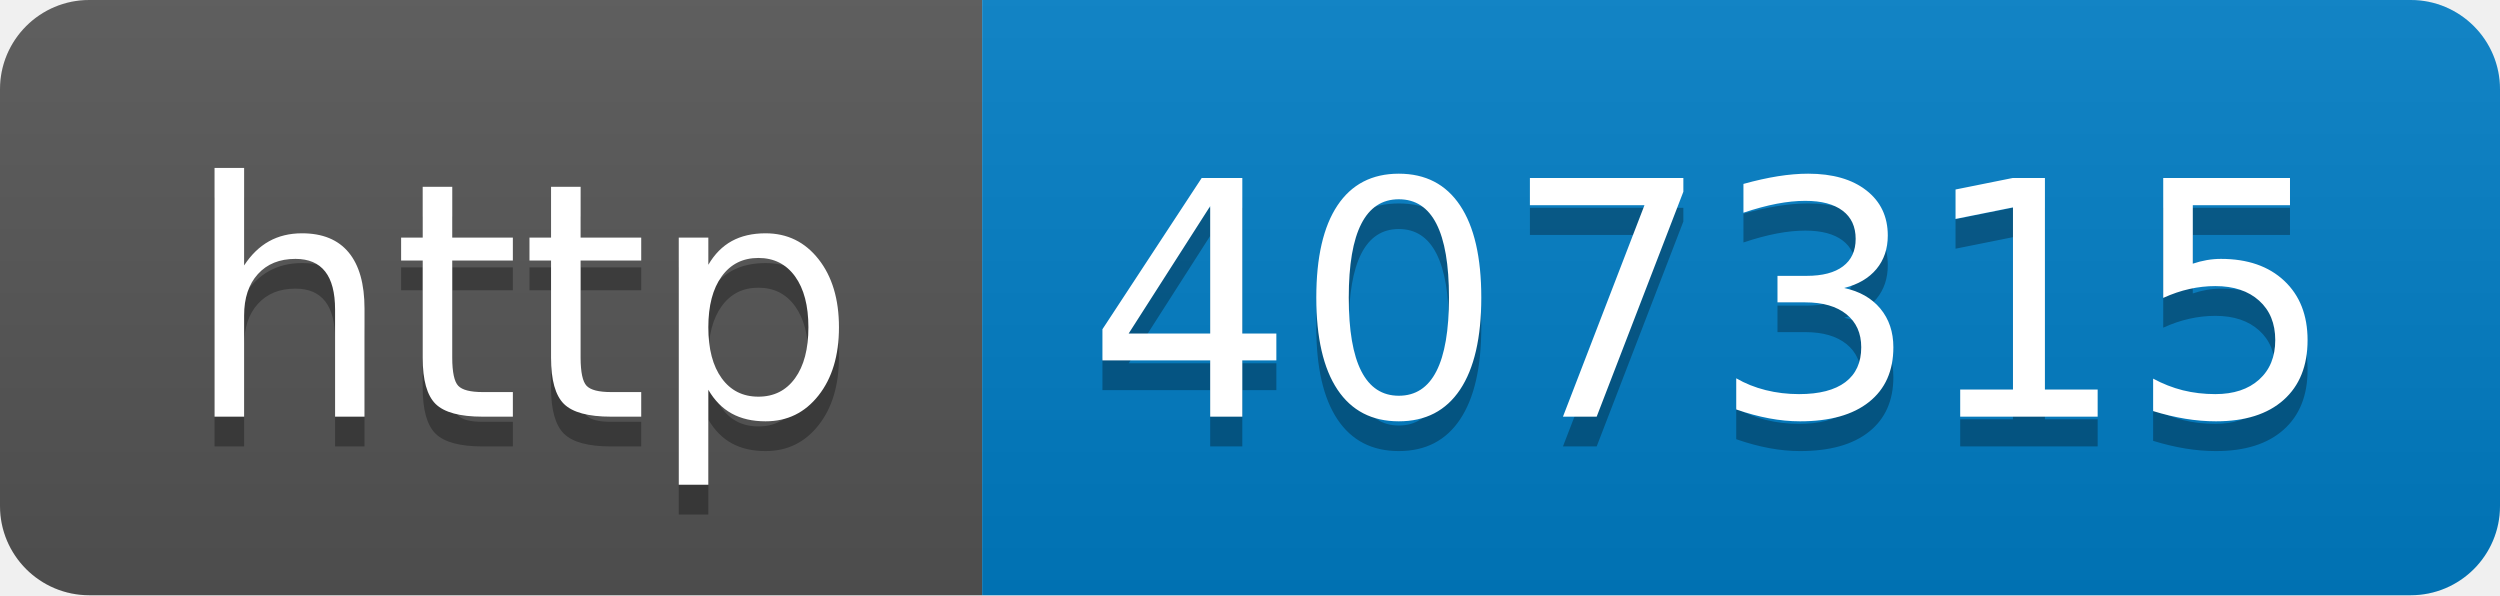
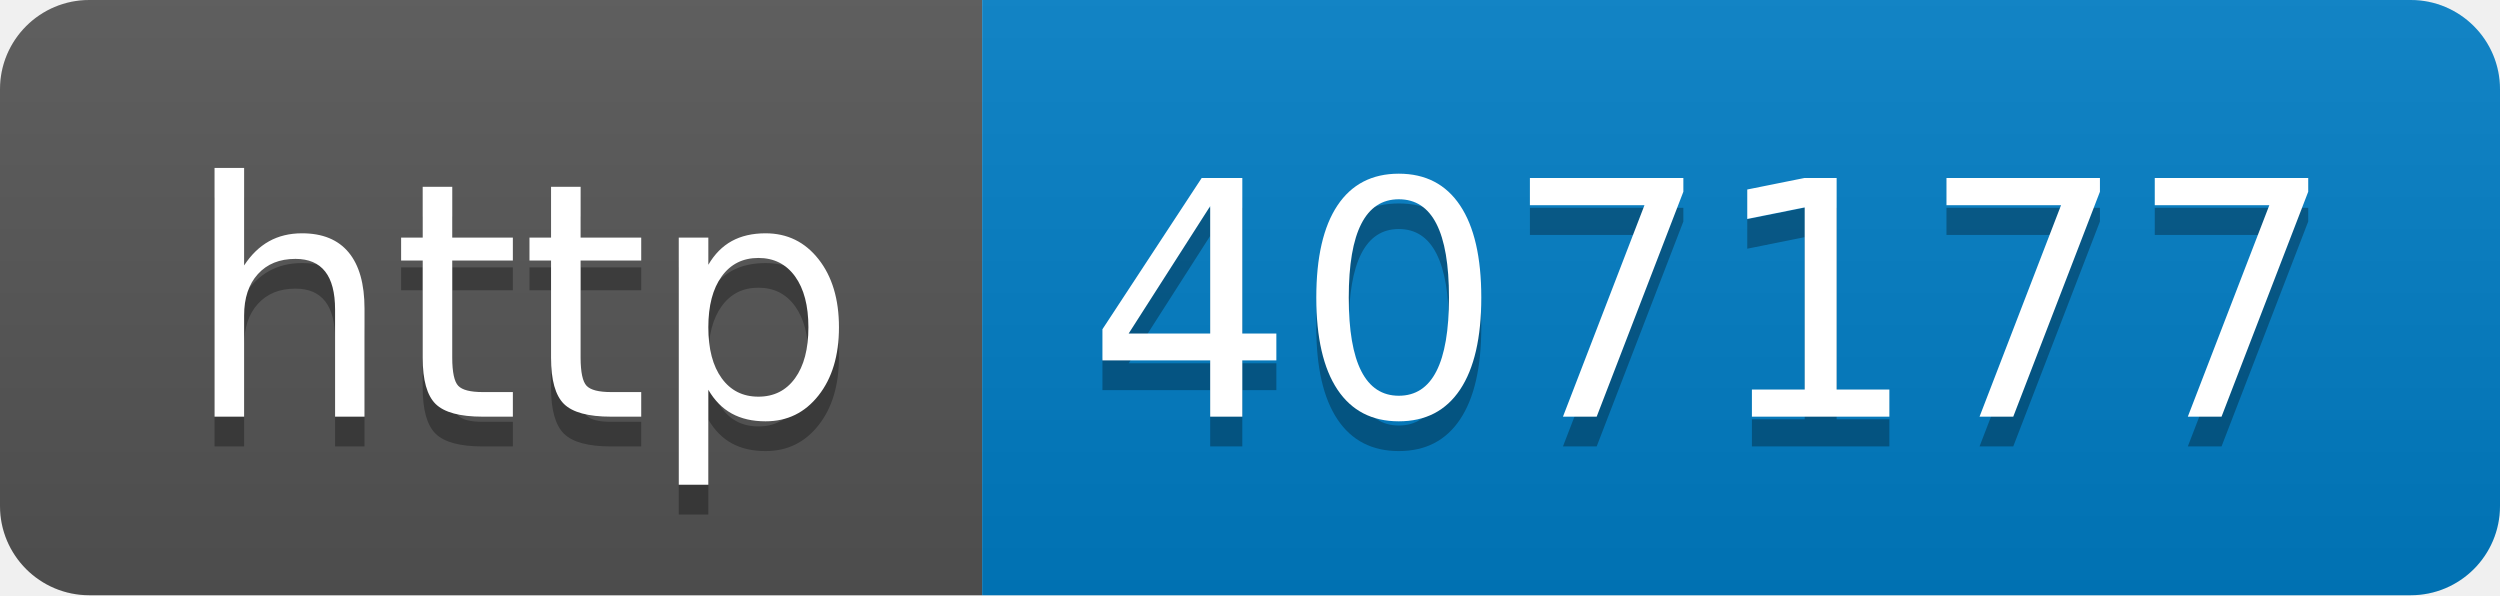
- <svg xmlns="http://www.w3.org/2000/svg" width="84" height="20" role="img" aria-label="http: 407315">
+ <svg xmlns="http://www.w3.org/2000/svg" width="84" height="20" role="img" aria-label="http: 407177">
  <linearGradient id="s" x2="0" y2="100%">
    <stop offset="0" stop-color="#bbb" stop-opacity=".1" />
    <stop offset="1" stop-opacity=".1" />
  </linearGradient>
  <clipPath id="r">
    <rect width="84" height="20" rx="3" fill="#fff" />
  </clipPath>
  <g clip-path="url(#r)">
    <rect width="33" height="20" fill="#555" />
    <rect x="33" width="51" height="20" fill="#007ec6" />
    <rect width="84" height="20" fill="url(#s)" />
  </g>
  <g fill="#fff" text-anchor="middle" font-family="Verdana,Geneva,DejaVu Sans,sans-serif" text-rendering="geometricPrecision" font-size="110">
    <text aria-hidden="true" x="175" y="150" fill="#010101" fill-opacity=".3" transform="scale(.1)" textLength="230">http</text>
    <text x="175" y="140" transform="scale(.1)" fill="#fff" textLength="230">http</text>
-     <text aria-hidden="true" x="575" y="150" fill="#010101" fill-opacity=".3" transform="scale(.1)" textLength="410">407315</text>
-     <text x="575" y="140" transform="scale(.1)" fill="#fff" textLength="410">407315</text>
+     <text aria-hidden="true" x="575" y="150" fill="#010101" fill-opacity=".3" transform="scale(.1)" textLength="410">407177</text>
+     <text x="575" y="140" transform="scale(.1)" fill="#fff" textLength="410">407177</text>
  </g>
</svg>
